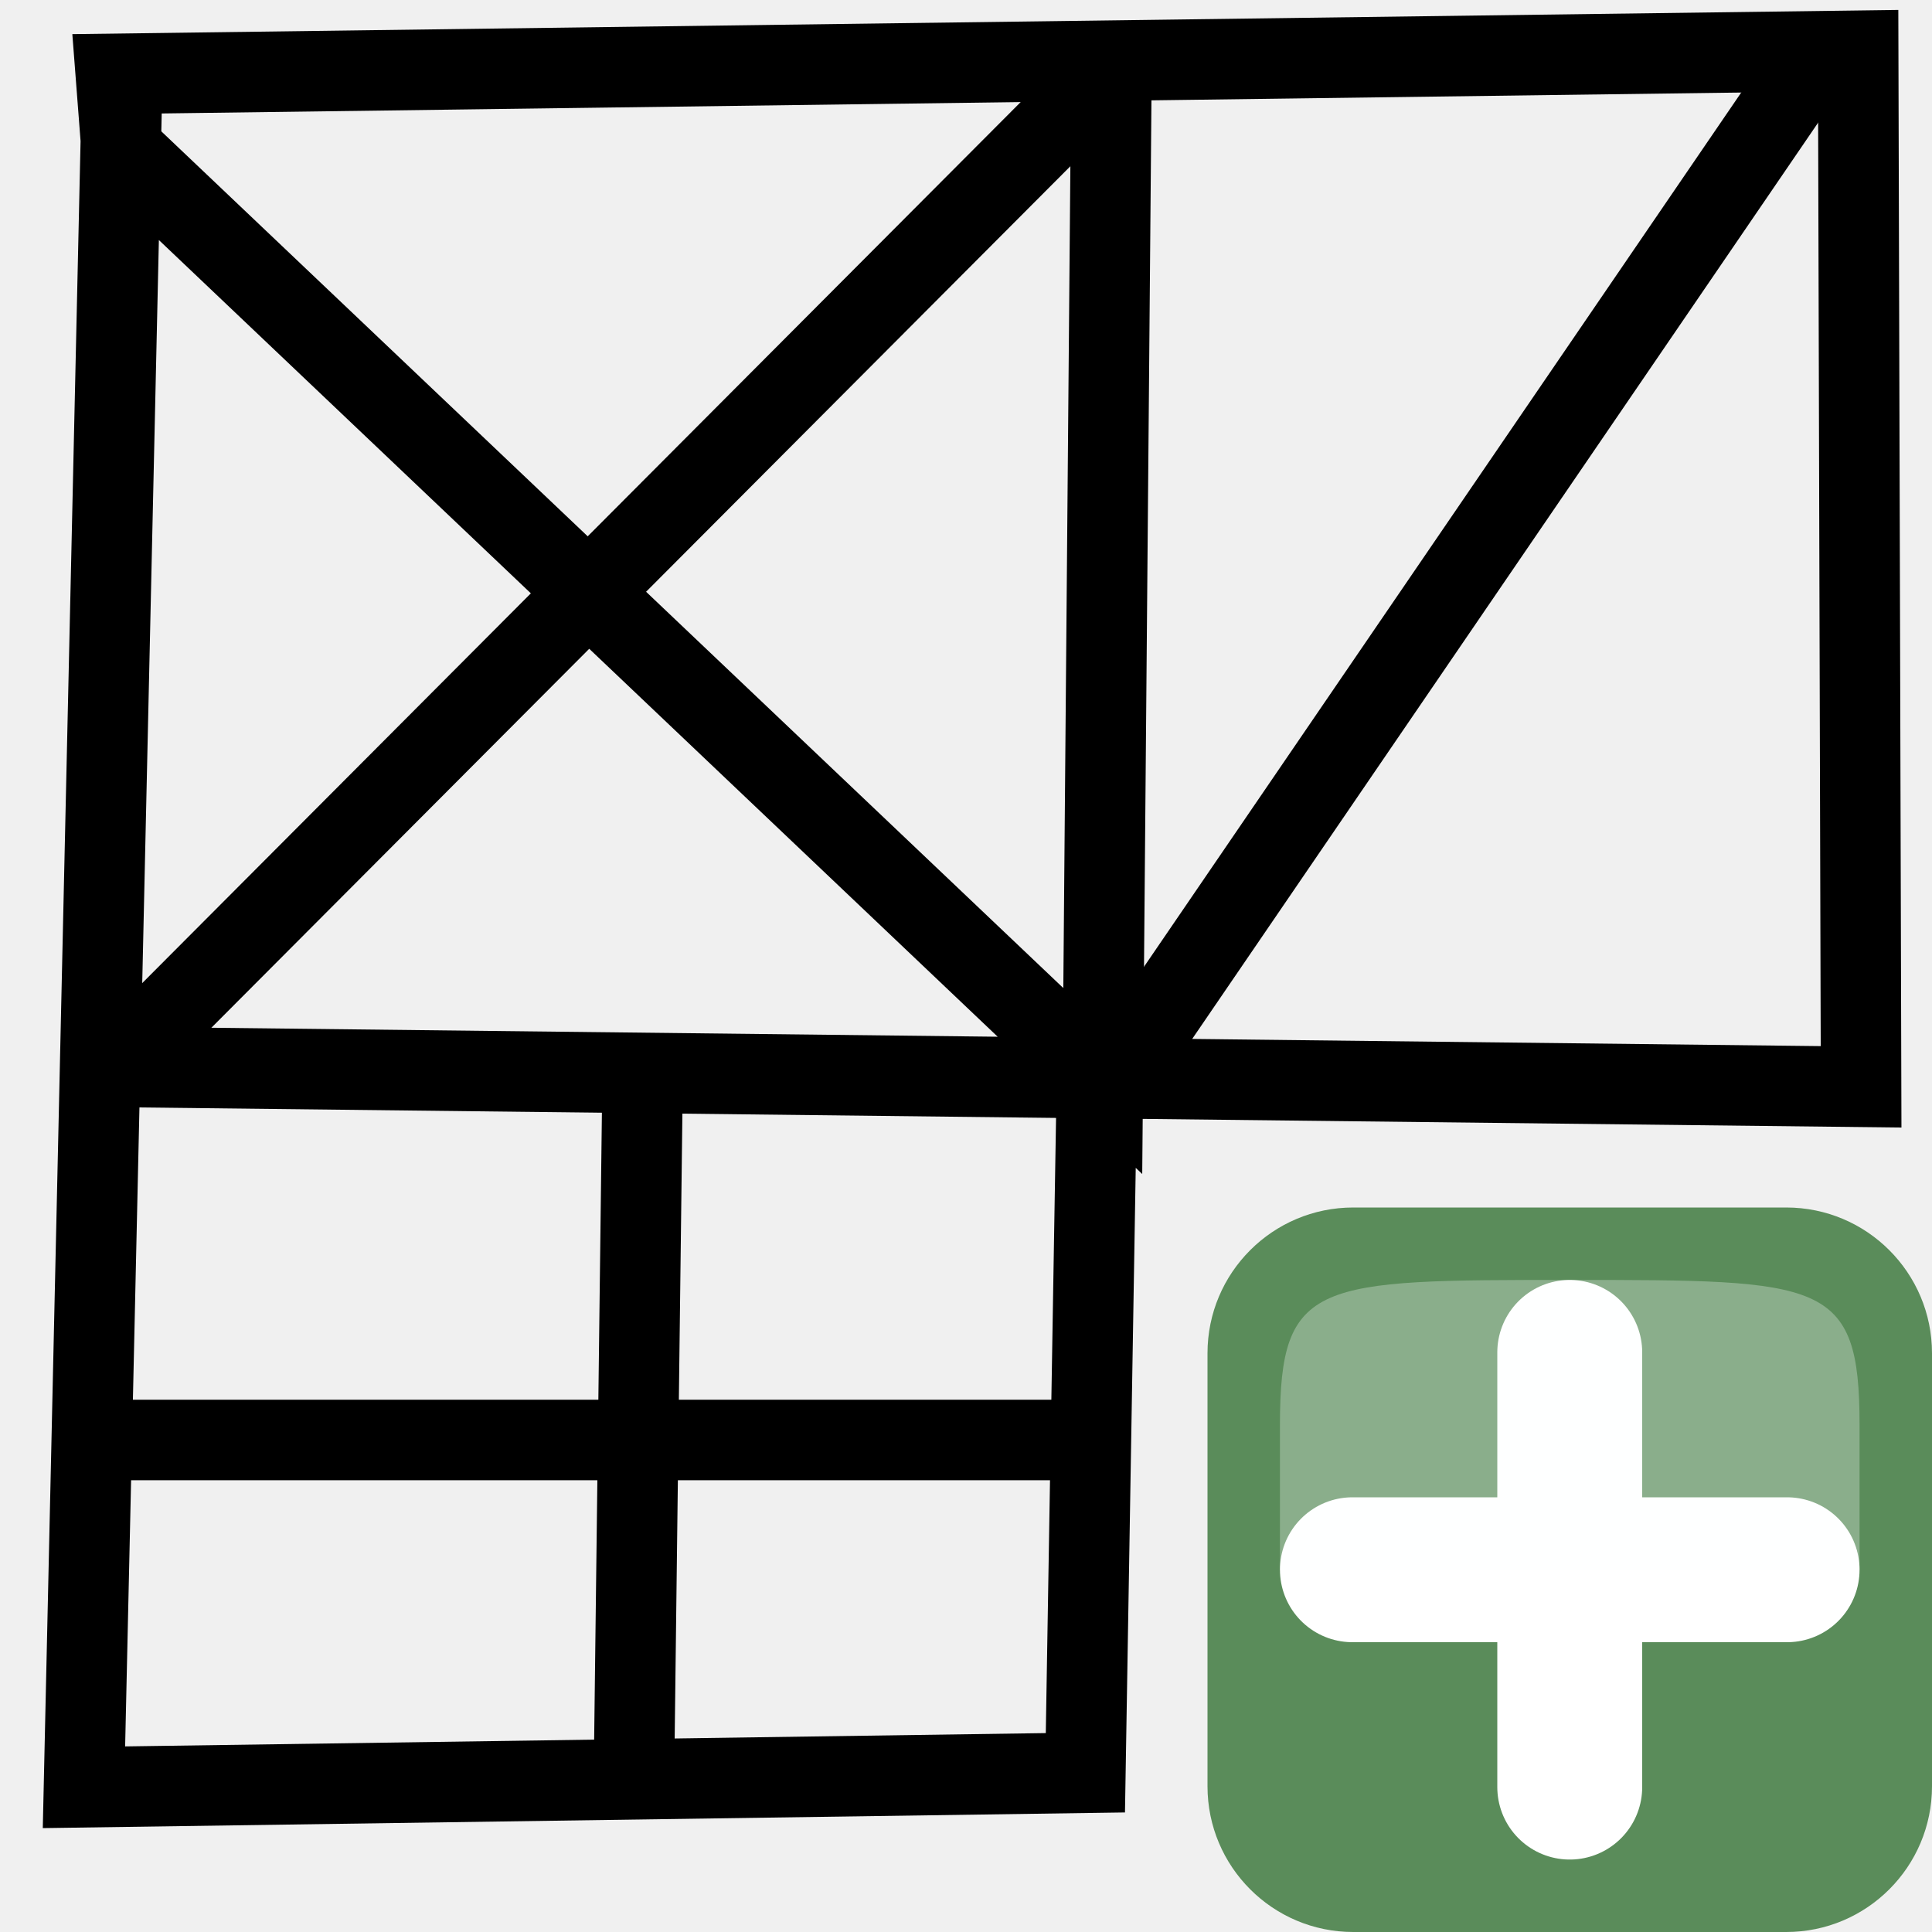
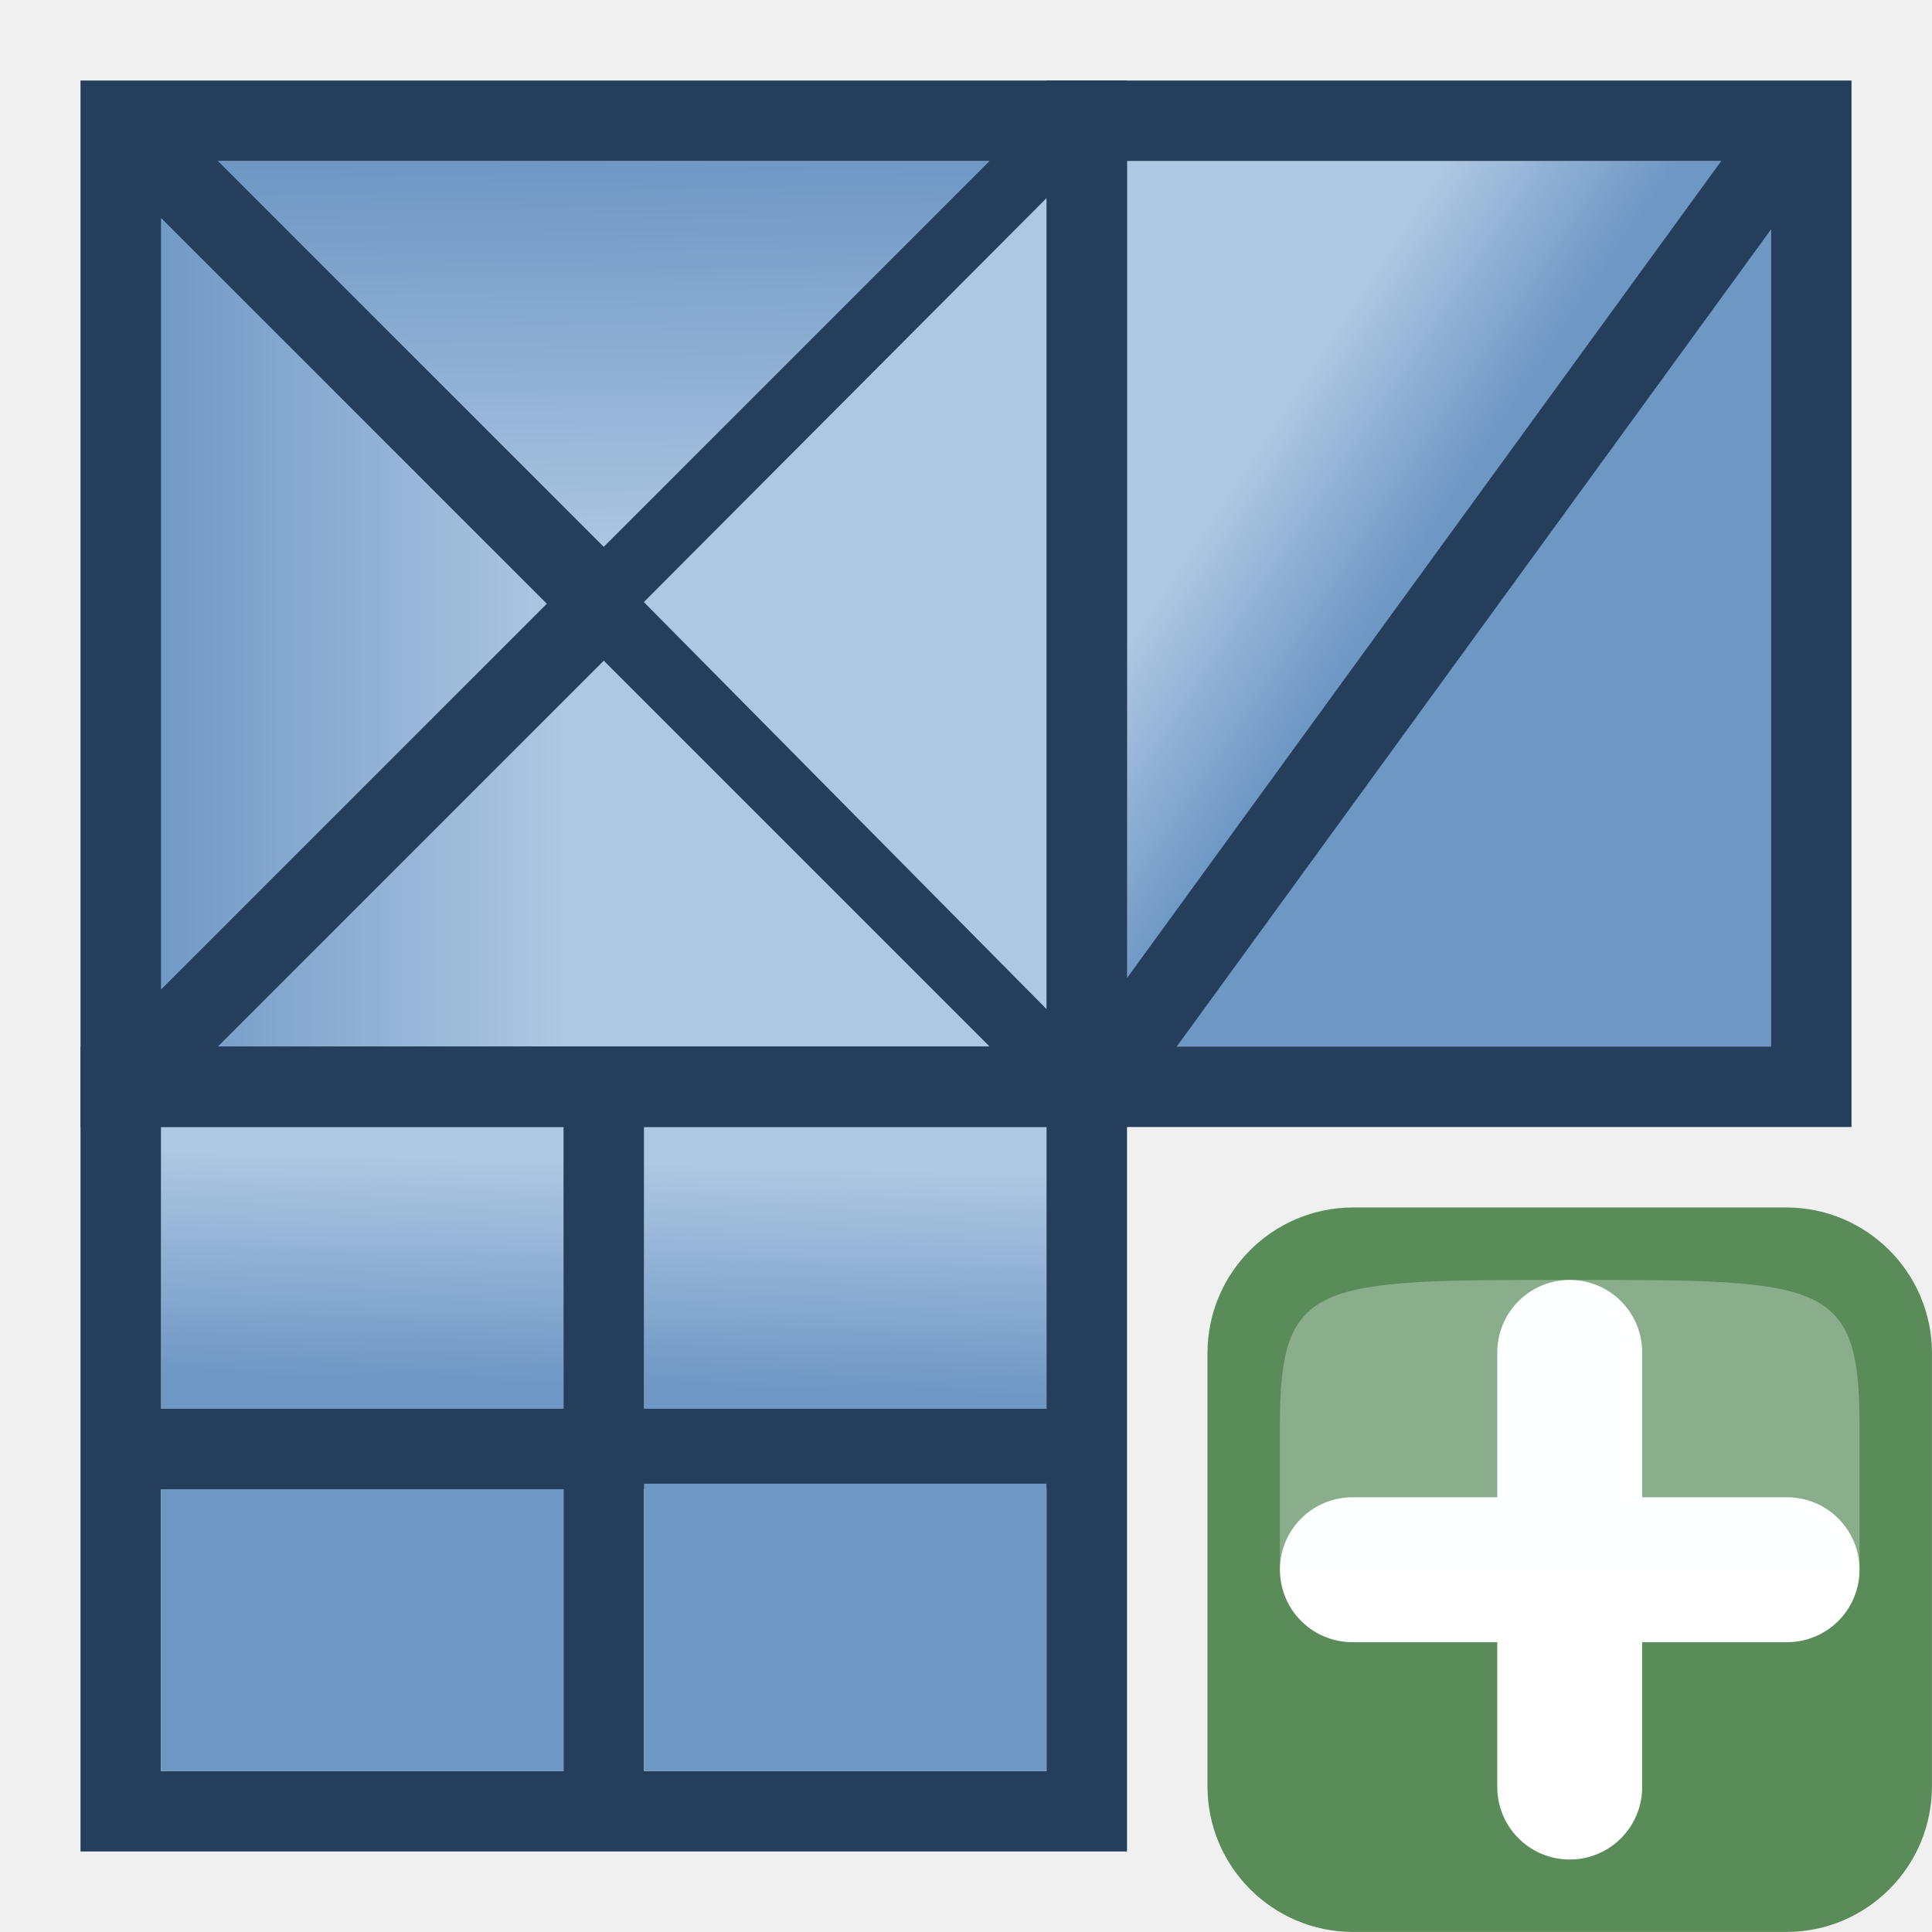
- <svg xmlns="http://www.w3.org/2000/svg" height="24" width="24" version="1.1" id="svg22">
-   <defs id="defs26" />
-   <g transform="translate(0 -8)" id="g20">
-     <g transform="matrix(.6923077 0 0 .6923077 1.846154 9.846154)" id="g18">
-       <rect fill="#5a8c5a" height="13" rx="2.615" ry="2.615" width="13" x="19" y="19" id="rect10" />
-       <path d="m21.6 25.5l7.8 0" style="fill:#fff;fill-rule:evenodd;stroke:#fff;stroke-width:2.6;stroke-linecap:round;stroke-linejoin:round;overflow:visible" id="path12" />
-       <path d="m25.5 29.4l0-7.8" style="fill:#fff;fill-rule:evenodd;stroke:#fff;stroke-width:2.6;stroke-linecap:round;stroke-linejoin:round;overflow:visible" id="path14" />
-       <path d="m20.3 25.5h10.4c0 0 0 0 0-2.6 0-2.6-.65-2.6-5.2-2.6-4.55 0-5.2 0-5.2 2.6 0 2.6 0 2.6 0 2.6z" fill="#fcffff" fill-rule="evenodd" opacity=".3" id="path16" />
-     </g>
-     <path style="fill:none;stroke:#000000;stroke-width:1px;stroke-linecap:butt;stroke-linejoin:miter;stroke-opacity:1" d="M 1.51,9.349 1.043,30.202 13.483,30.022 13.627,21.393 1.115,21.25 23.119,21.501 23.083,8.63 1.438,8.917 1.51,9.852 13.699,21.429 13.807,8.845 v 0 0 -0.036" id="path829" />
-     <path style="fill:none;stroke:#000000;stroke-width:1px;stroke-linecap:butt;stroke-linejoin:miter;stroke-opacity:1" d="M 22.615,8.594 14.166,20.962" id="path831" />
-     <path style="fill:none;stroke:#000000;stroke-width:1px;stroke-linecap:butt;stroke-linejoin:miter;stroke-opacity:1" d="M 7.982,21.429 7.874,30.166" id="path833" />
-     <path style="fill:none;stroke:#000000;stroke-width:1px;stroke-linecap:butt;stroke-linejoin:miter;stroke-opacity:1" d="M 1.007,25.888 H 13.483" id="path835" />
-     <path style="fill:none;stroke:#000000;stroke-width:1px;stroke-linecap:butt;stroke-linejoin:miter;stroke-opacity:1" d="M 1.51,21.178 13.807,8.845" id="path837" />
+ <svg xmlns="http://www.w3.org/2000/svg" xmlns:xlink="http://www.w3.org/1999/xlink" height="24" width="24">
+   <defs>
+     <linearGradient id="g">
+       <stop stop-color="#aec7e2" offset="0" />
+       <stop stop-color="#6e97c4" offset="1" />
+     </linearGradient>
+     <linearGradient id="f">
+       <stop stop-color="#aec7e2" offset="0" />
+       <stop stop-color="#6e97c4" offset="1" />
+     </linearGradient>
+     <linearGradient id="a">
+       <stop stop-color="#6e97c4" offset="0" />
+       <stop stop-color="#aec7e2" offset="1" />
+     </linearGradient>
+     <linearGradient id="b">
+       <stop stop-color="#6e97c4" offset="0" />
+       <stop stop-color="#aec7e2" offset="1" />
+     </linearGradient>
+     <linearGradient id="c">
+       <stop stop-color="#6e97c4" offset="0" />
+       <stop stop-color="#aec7e2" offset="1" />
+     </linearGradient>
+     <linearGradient id="e">
+       <stop stop-color="#6e97c4" offset="0" />
+       <stop stop-color="#aec7e2" offset="1" />
+     </linearGradient>
+     <linearGradient id="h">
+       <stop offset="0" stop-color="#e7eff5" />
+       <stop offset="1" stop-color="#6e97c4" />
+     </linearGradient>
+     <linearGradient id="d">
+       <stop offset="0" stop-color="#6e97c4" />
+       <stop offset="1" stop-color="#e7eff5" />
+     </linearGradient>
+     <linearGradient xlink:href="#a" id="o" x1="7.373" y1="10" x2="7.449" y2="15" gradientUnits="userSpaceOnUse" />
+     <linearGradient xlink:href="#b" id="n" x1="1.729" y1="15.458" x2="7" y2="15.458" gradientUnits="userSpaceOnUse" />
+     <linearGradient xlink:href="#c" id="m" x1="1.729" y1="15.458" x2="7" y2="15.458" gradientUnits="userSpaceOnUse" />
+     <linearGradient xlink:href="#e" id="l" x1="18" y1="14.322" x2="16" y2="13" gradientUnits="userSpaceOnUse" />
+     <linearGradient xlink:href="#d" id="k" x1="18" y1="14.322" x2="15.288" y2="12" gradientUnits="userSpaceOnUse" />
+     <linearGradient xlink:href="#f" id="i" x1="4.53" y1="22.364" x2="4.458" y2="25.133" gradientUnits="userSpaceOnUse" />
+     <linearGradient xlink:href="#g" id="j" x1="4.53" y1="22.364" x2="4.458" y2="25.133" gradientUnits="userSpaceOnUse" />
+     <linearGradient xlink:href="#h" id="q" x1="4.53" y1="22.364" x2="4.458" y2="25.133" gradientUnits="userSpaceOnUse" />
+     <linearGradient xlink:href="#h" id="p" gradientUnits="userSpaceOnUse" x1="4.53" y1="22.364" x2="4.458" y2="25.133" />
+   </defs>
+   <path d="M2 22v3.569h5V22z" fill="url(#i)" transform="translate(0 -8)" />
+   <path d="M8 22v3.569h5V22z" fill="url(#j)" transform="translate(0 -8)" />
+   <path d="M22 21V10l-8 11z" fill="url(#k)" transform="translate(0 -8)" />
+   <path d="M14 10v11l8-11z" fill="url(#l)" transform="translate(0 -8)" />
+   <path d="M13 21l-5.479-5.46L2 21z" fill="url(#m)" transform="translate(0 -8)" />
+   <path d="M1.727 21l5.461-5.479L1.728 10z" fill="url(#n)" transform="translate(0 -8)" />
+   <path d="M2 10l5.479 5.46L13 10z" fill="url(#o)" transform="translate(0 -8)" />
+   <g transform="translate(1.846 1.846) scale(.6923)">
+     <rect fill="#5a8c5a" height="13" rx="2.615" ry="2.615" width="13" x="19" y="19" />
+     <path d="M21.6 25.5h7.8m-3.9 3.9v-7.8" fill="#fff" fill-rule="evenodd" stroke="#fff" stroke-width="2.6" stroke-linecap="round" stroke-linejoin="round" overflow="visible" />
+     <path d="M20.3 25.5h10.4v-2.6c0-2.6-.65-2.6-5.2-2.6s-5.2 0-5.2 2.6v2.6z" fill="#fcffff" fill-rule="evenodd" opacity=".3" />
  </g>
+   <path d="M13 2L2 13M2 2l11 11M1.5 1.5h12v12h-12z" fill="none" stroke="#253e5b" stroke-linecap="round" />
+   <path d="M13.46 2L7.998 7.479 13.46 13z" fill="#aec7e2" />
+   <path d="M13.5 1.5h9v12h-9zm-12 12h12v9h-12zM22 2l-8 11m-6.5 1v8" fill="none" stroke="#253e5b" stroke-linecap="round" />
+   <path d="M2 26.431V30h5v-3.569z" fill="url(#p)" transform="translate(0 -8)" />
+   <path d="M13 18H2" fill="none" stroke="#253e5b" stroke-linecap="round" />
+   <path d="M8 26.431V30h5v-3.569z" fill="url(#q)" transform="translate(0 -8)" />
</svg>
